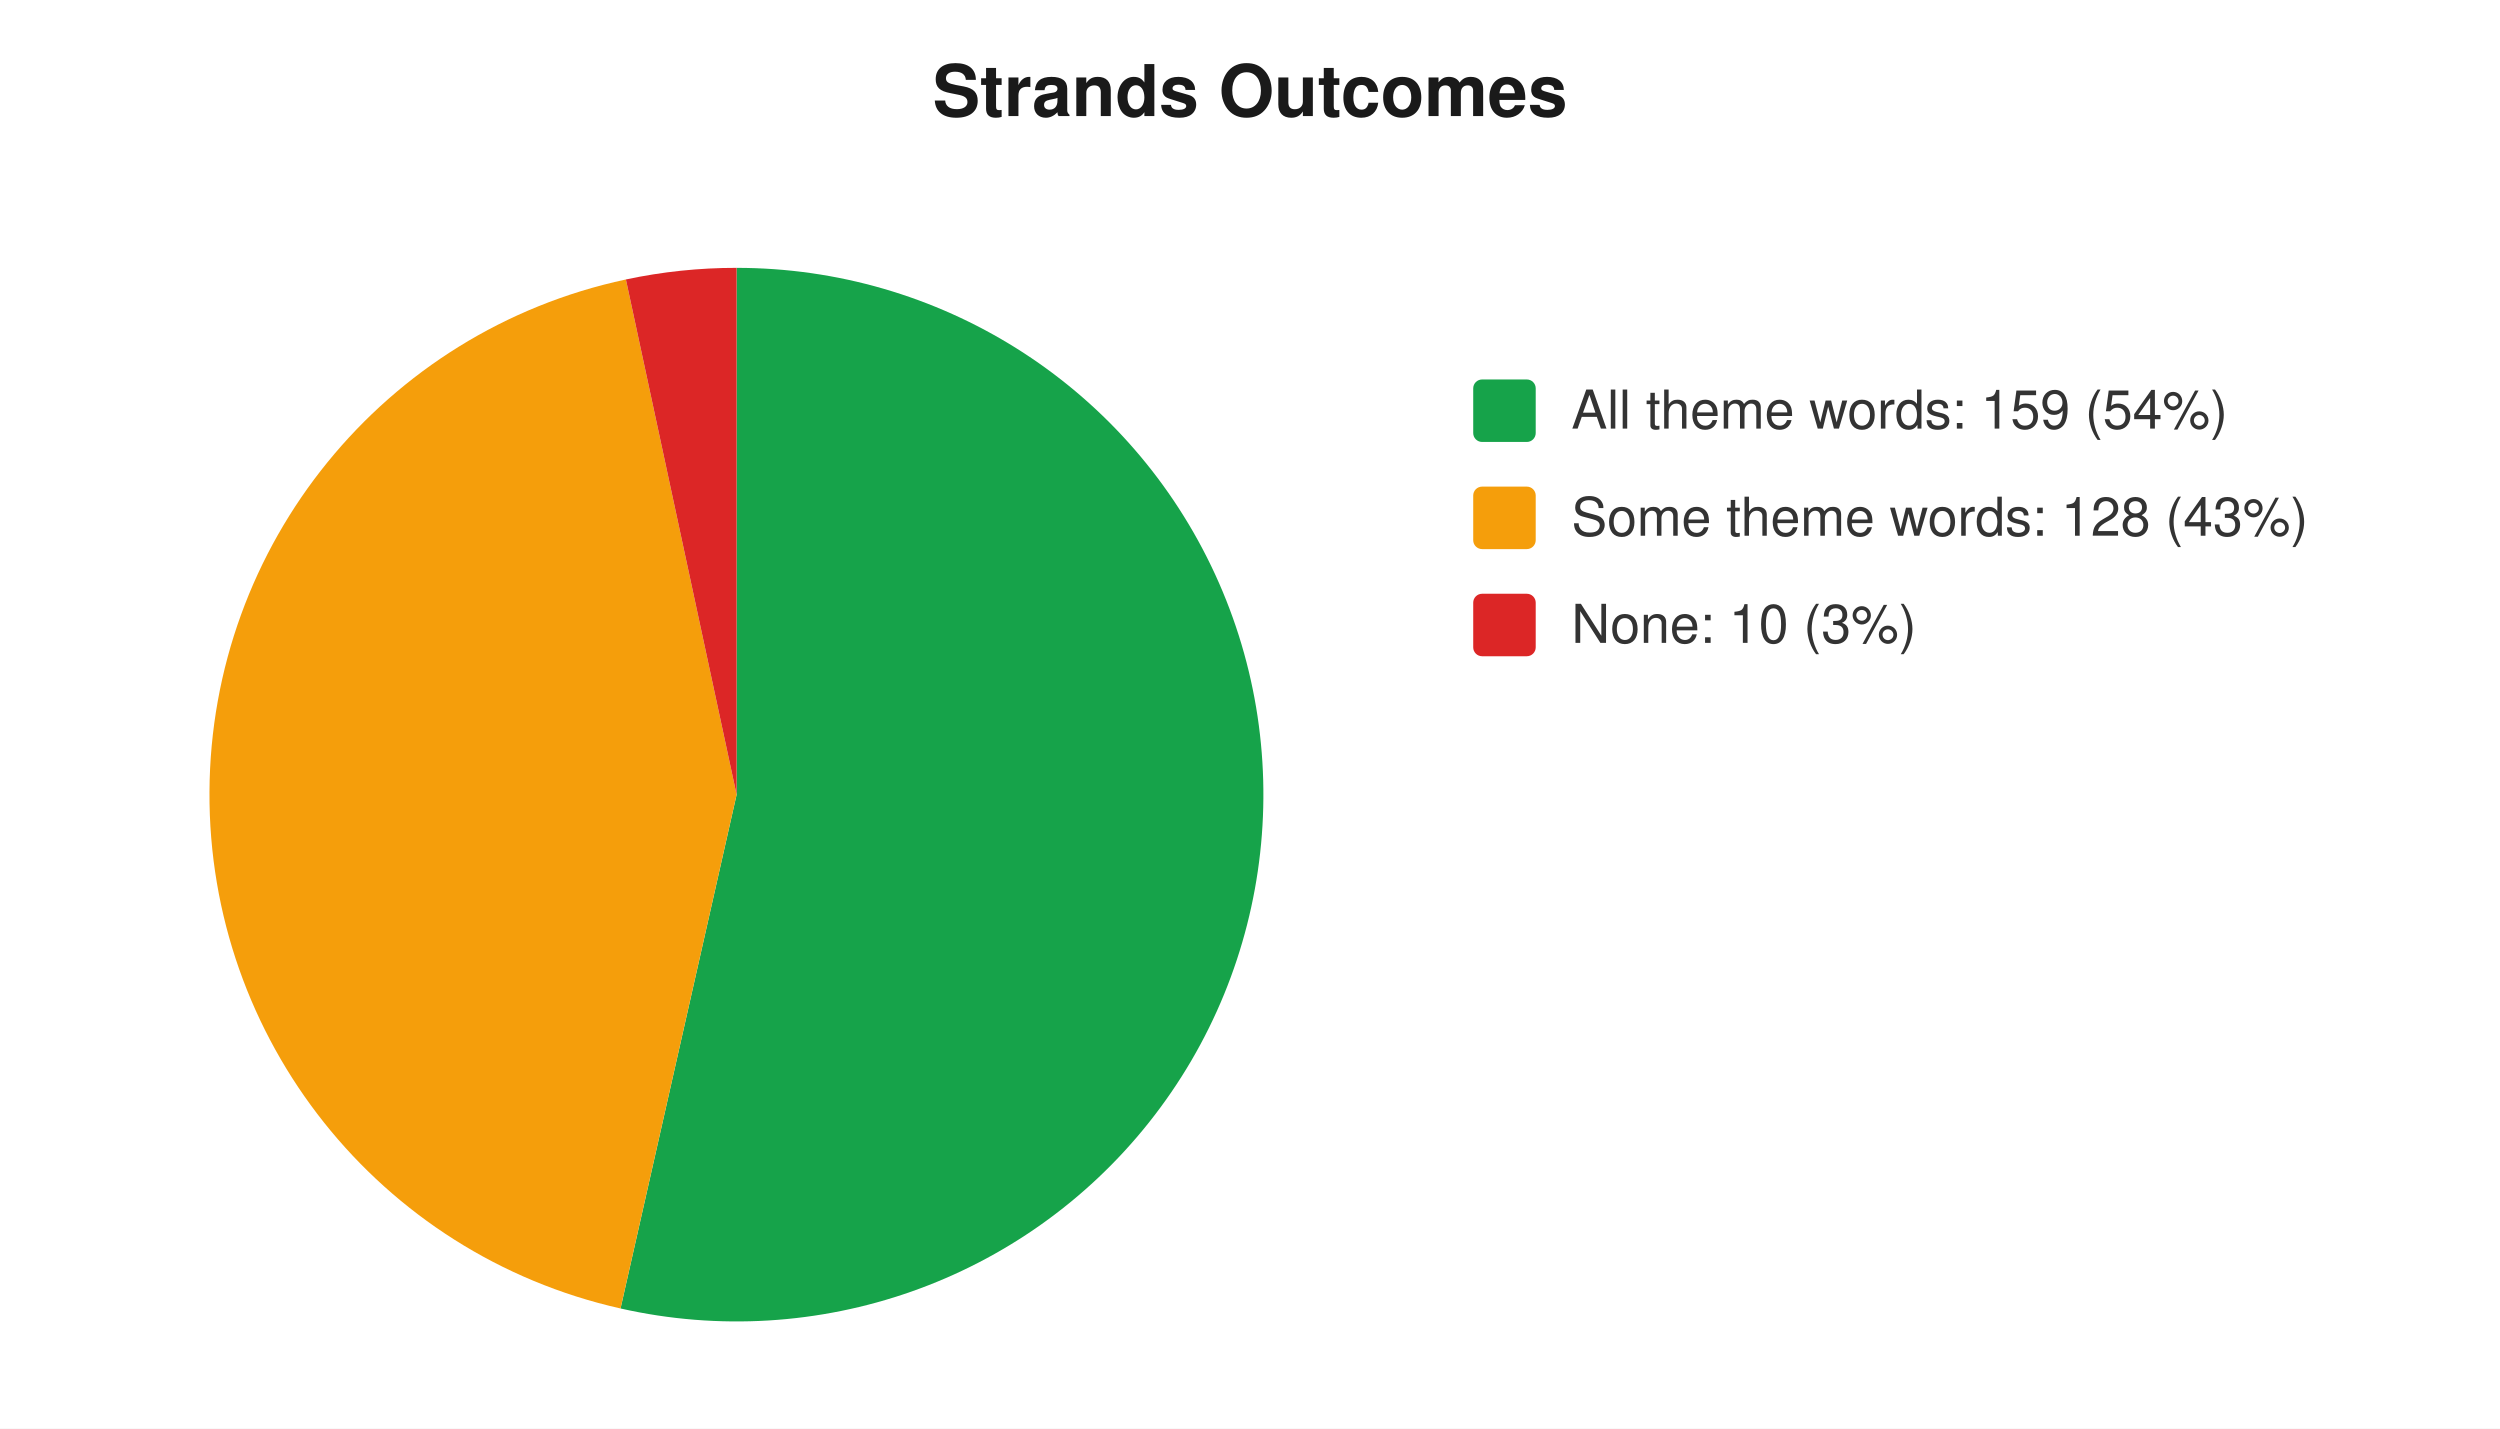
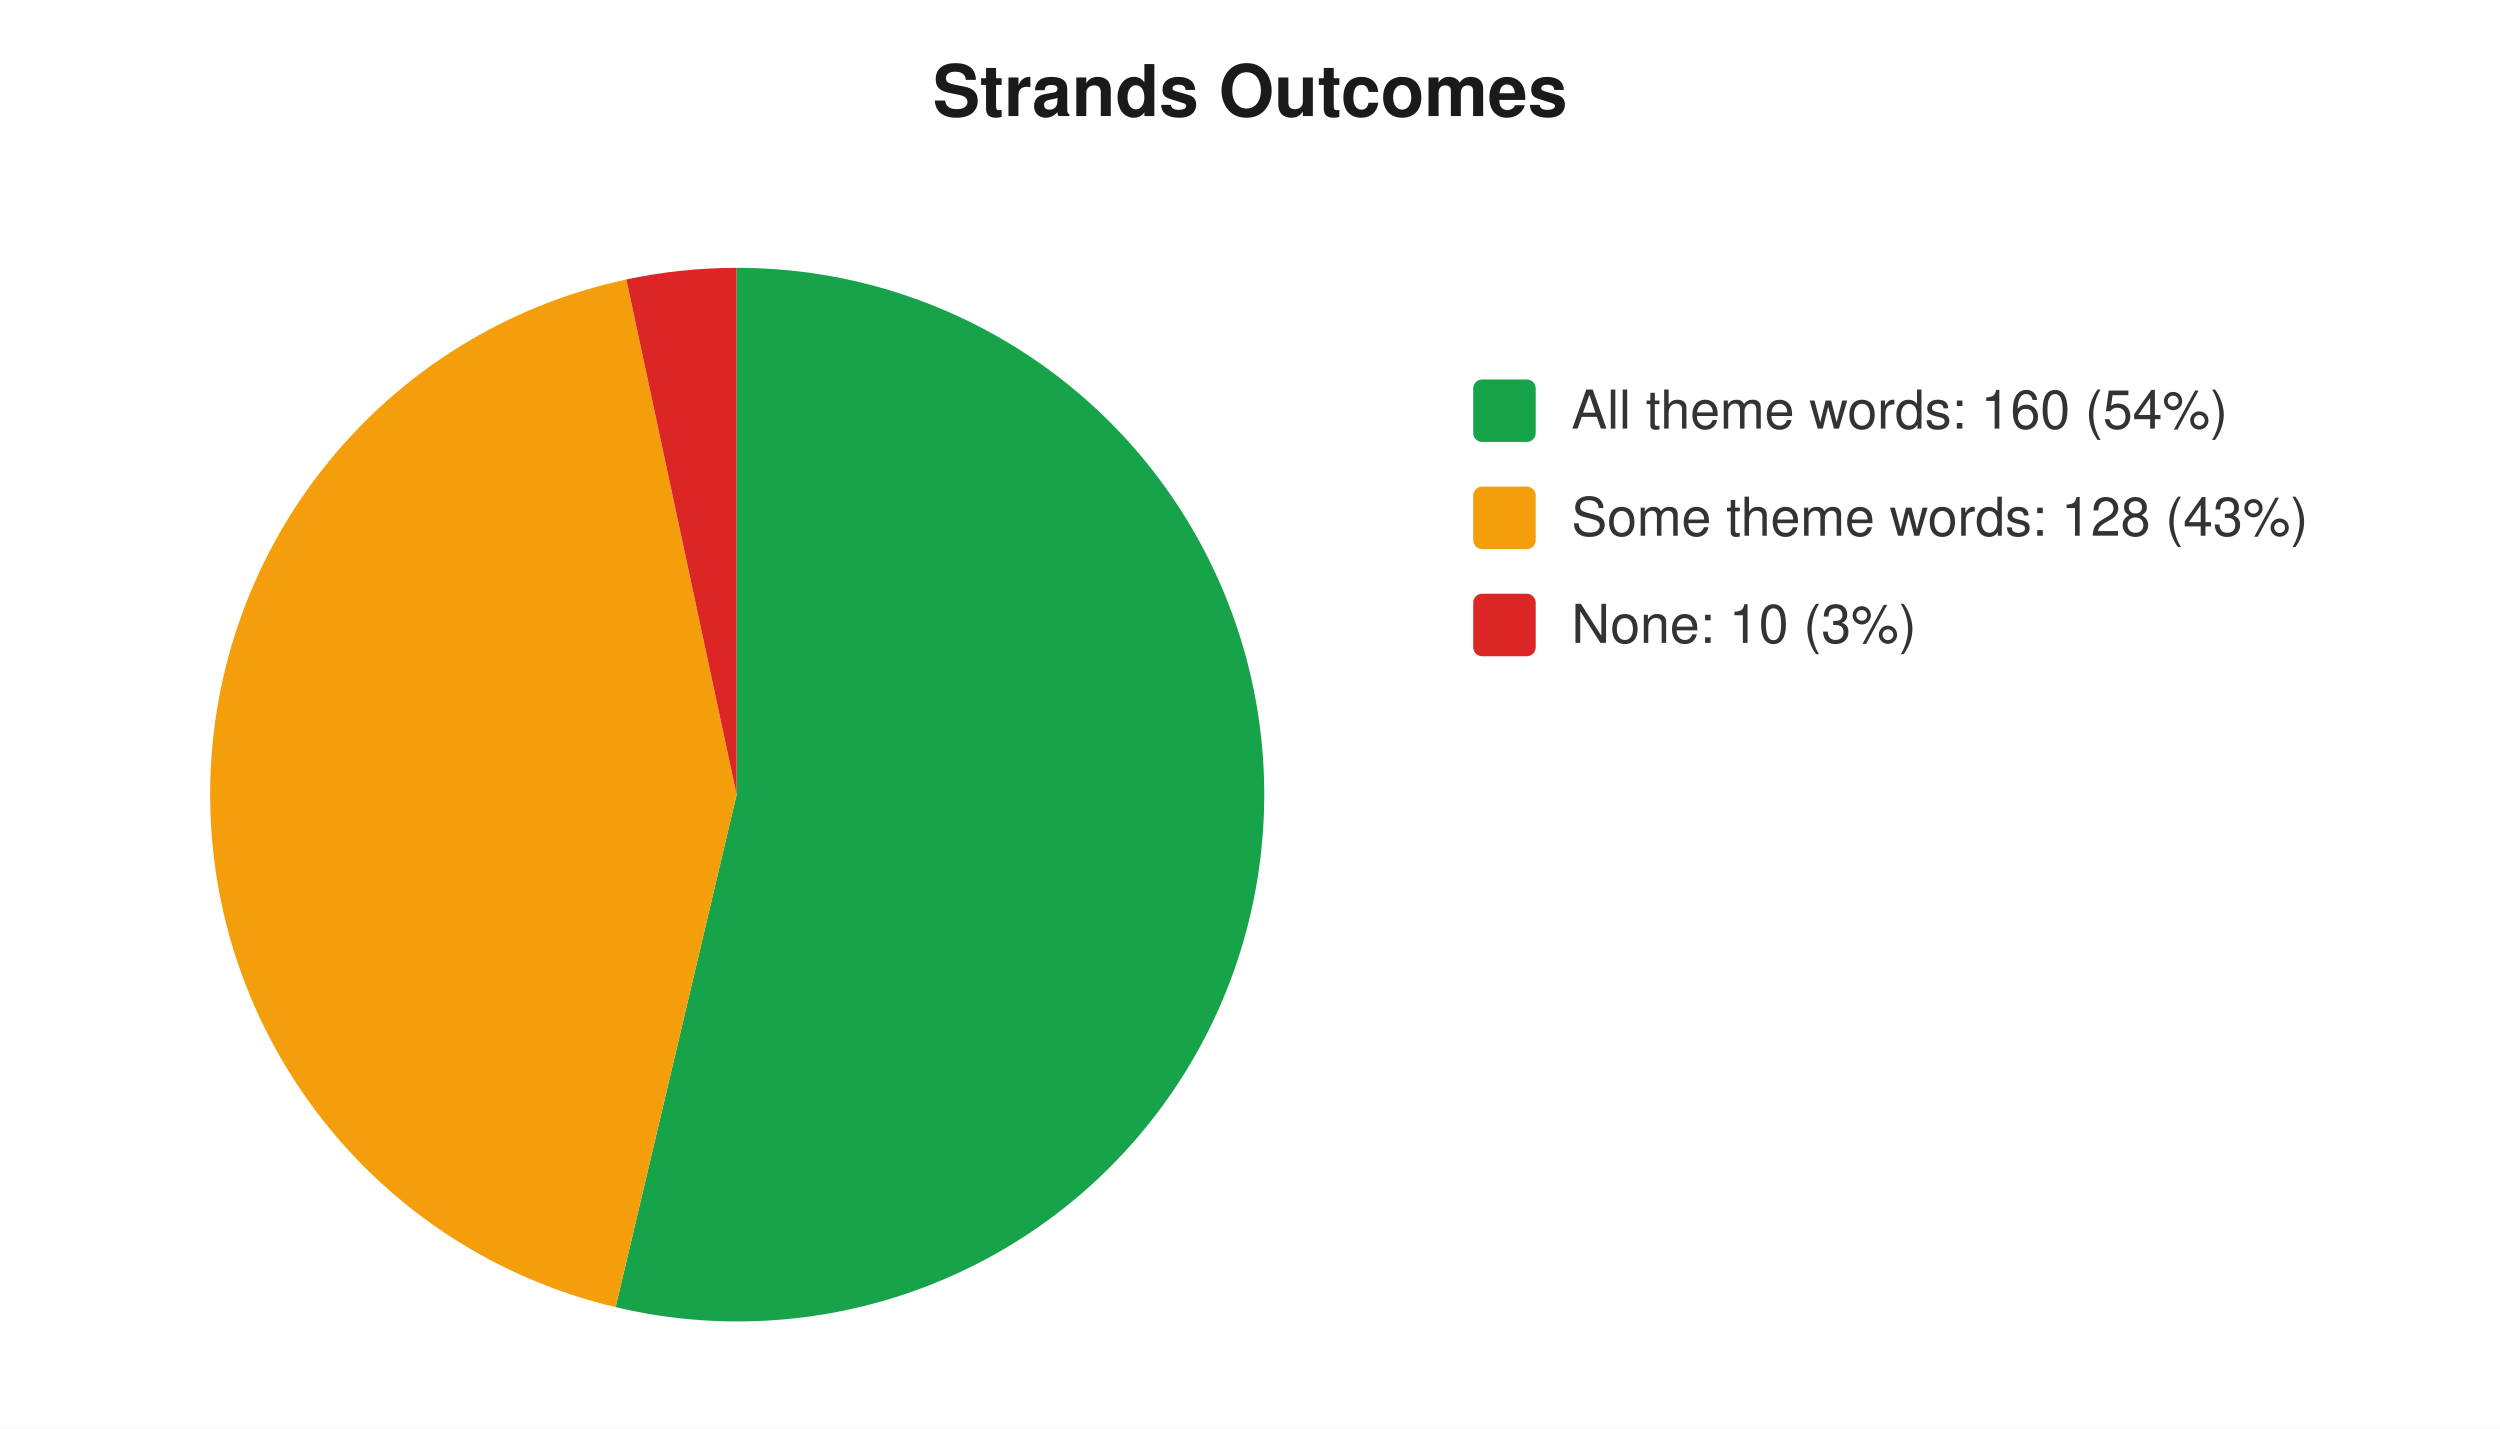
<svg xmlns="http://www.w3.org/2000/svg" width="560" height="320" viewBox="0 0 560 320" font-family="-apple-system,Segoe UI,Helvetica,Arial,sans-serif" font-size="12">
  <rect width="560" height="320" fill="#ffffff" />
  <text x="280" y="26" text-anchor="middle" font-size="16" font-weight="600" fill="#1a1a1a">Strands Outcomes</text>
-   <path d="M 165 178 L 165.0 60.0 A 118 118 0 1 1 139.0 293.1 Z" fill="#16a34a" />
-   <path d="M 165 178 L 139.0 293.1 A 118 118 0 0 1 140.2 62.6 Z" fill="#f59e0b" />
-   <path d="M 165 178 L 140.2 62.6 A 118 118 0 0 1 165.0 60.0 Z" fill="#dc2626" />
+   <path d="M 165 178 L 165.0 60.0 A 118 118 0 1 1 137.9 292.8 Z" fill="#16a34a" />
+   <path d="M 165 178 L 137.9 292.8 A 118 118 0 0 1 140.3 62.6 Z" fill="#f59e0b" />
+   <path d="M 165 178 L 140.3 62.6 A 118 118 0 0 1 165.0 60.0 Z" fill="#dc2626" />
  <rect x="330" y="85" width="14" height="14" rx="2" fill="#16a34a" />
-   <text x="352" y="96" fill="#333">All theme words: 159 (54%)</text>
+   <text x="352" y="96" fill="#333">All theme words: 160 (54%)</text>
  <rect x="330" y="109" width="14" height="14" rx="2" fill="#f59e0b" />
  <text x="352" y="120" fill="#333">Some theme words: 128 (43%)</text>
  <rect x="330" y="133" width="14" height="14" rx="2" fill="#dc2626" />
  <text x="352" y="144" fill="#333">None: 10 (3%)</text>
</svg>
